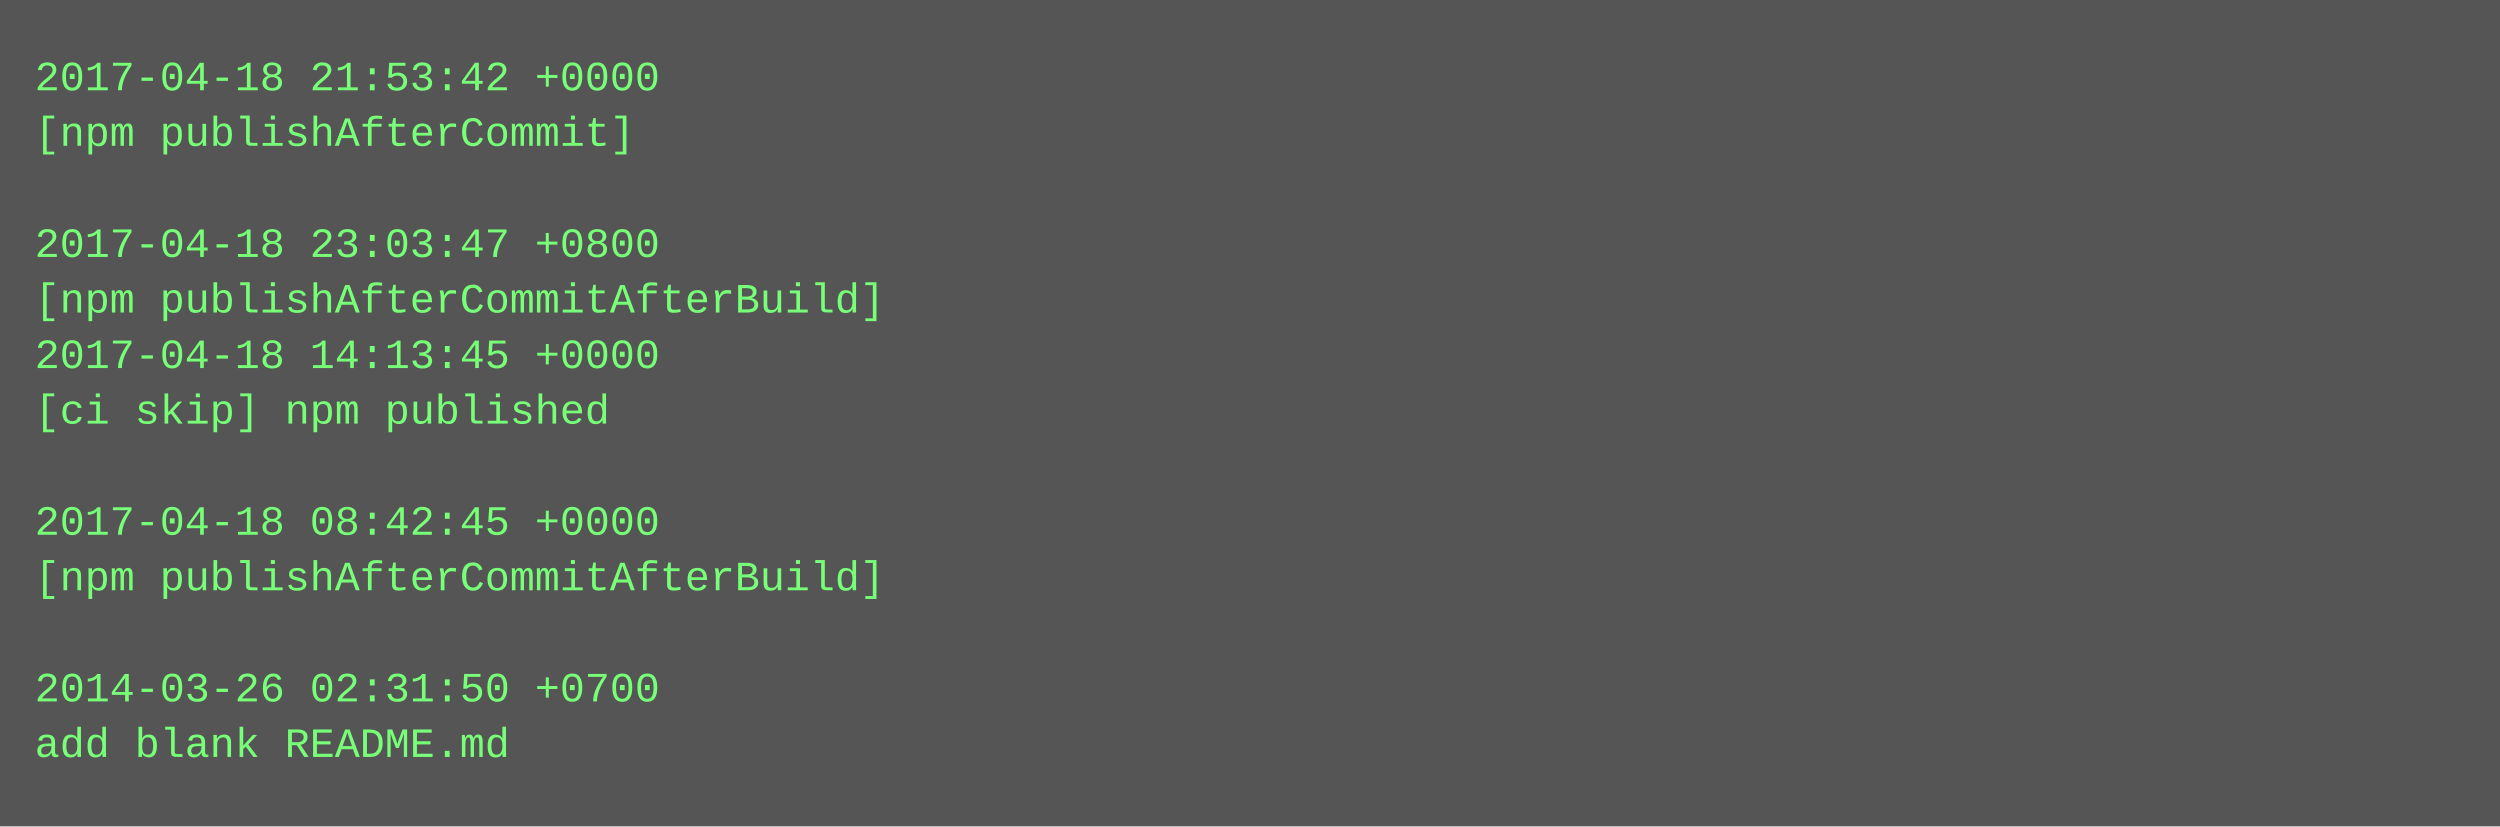
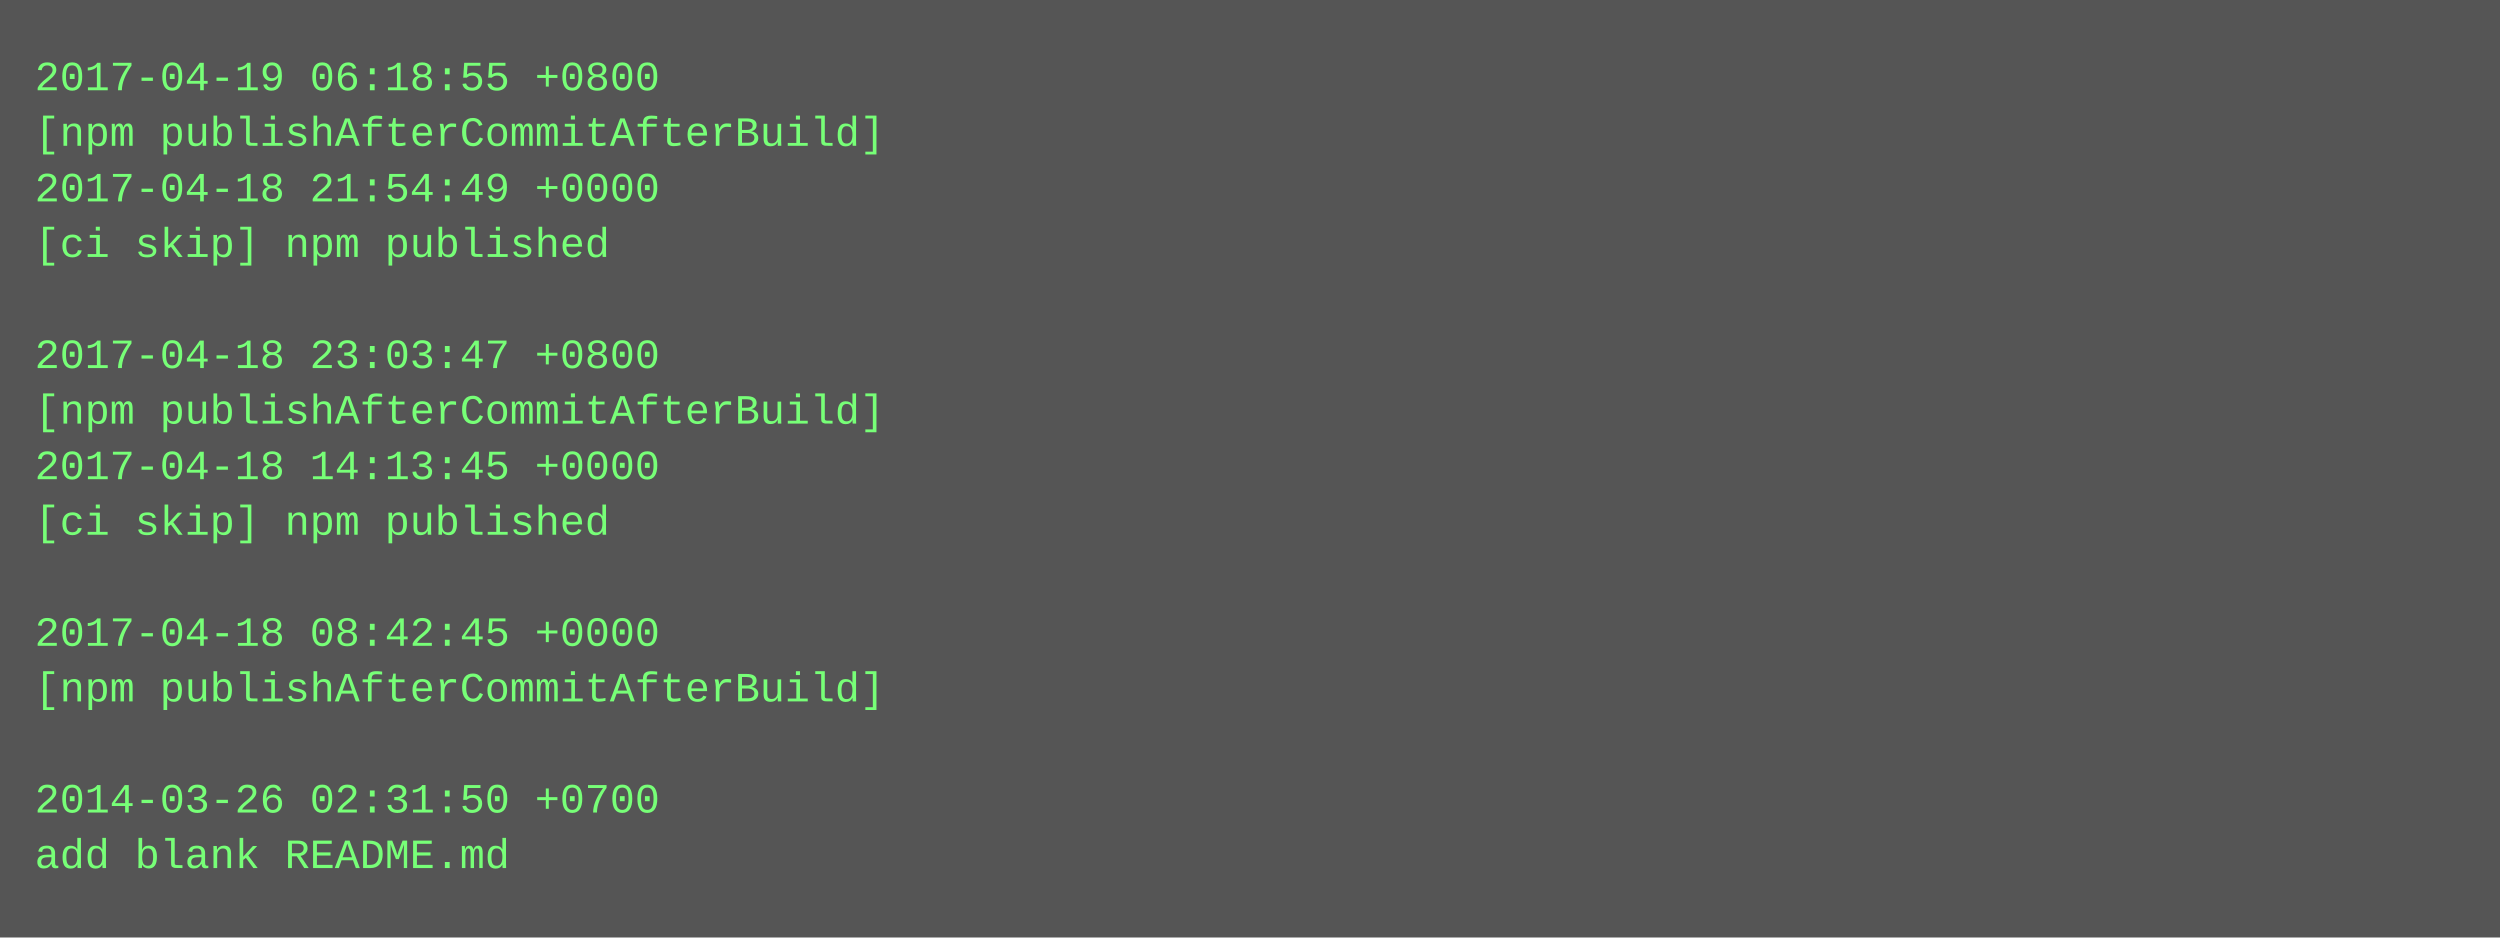
- <svg xmlns="http://www.w3.org/2000/svg" height="238" width="720">
-   <rect height="238" fill="#555" width="720" />
+ <svg xmlns="http://www.w3.org/2000/svg" height="270" width="720">
+   <rect height="270" fill="#555" width="720" />
  <text fill="#7f7" font-family="Courier New" font-size="12" xml:space="preserve">
-     <tspan x="10" y="26">2017-04-18 21:53:42 +0000</tspan>
-     <tspan x="10" y="42">[npm publishAfterCommit]</tspan>
-     <tspan x="10" y="58" />
-     <tspan x="10" y="74">2017-04-18 23:03:47 +0800</tspan>
-     <tspan x="10" y="90">[npm publishAfterCommitAfterBuild]</tspan>
-     <tspan x="10" y="106">2017-04-18 14:13:45 +0000</tspan>
-     <tspan x="10" y="122">[ci skip] npm published</tspan>
-     <tspan x="10" y="138" />
-     <tspan x="10" y="154">2017-04-18 08:42:45 +0000</tspan>
-     <tspan x="10" y="170">[npm publishAfterCommitAfterBuild]</tspan>
-     <tspan x="10" y="186" />
-     <tspan x="10" y="202">2014-03-26 02:31:50 +0700</tspan>
-     <tspan x="10" y="218">add blank README.md</tspan>
+     <tspan x="10" y="26">2017-04-19 06:18:55 +0800</tspan>
+     <tspan x="10" y="42">[npm publishAfterCommitAfterBuild]</tspan>
+     <tspan x="10" y="58">2017-04-18 21:54:49 +0000</tspan>
+     <tspan x="10" y="74">[ci skip] npm published</tspan>
+     <tspan x="10" y="90" />
+     <tspan x="10" y="106">2017-04-18 23:03:47 +0800</tspan>
+     <tspan x="10" y="122">[npm publishAfterCommitAfterBuild]</tspan>
+     <tspan x="10" y="138">2017-04-18 14:13:45 +0000</tspan>
+     <tspan x="10" y="154">[ci skip] npm published</tspan>
+     <tspan x="10" y="170" />
+     <tspan x="10" y="186">2017-04-18 08:42:45 +0000</tspan>
+     <tspan x="10" y="202">[npm publishAfterCommitAfterBuild]</tspan>
+     <tspan x="10" y="218" />
+     <tspan x="10" y="234">2014-03-26 02:31:50 +0700</tspan>
+     <tspan x="10" y="250">add blank README.md</tspan>
  </text>
</svg>
